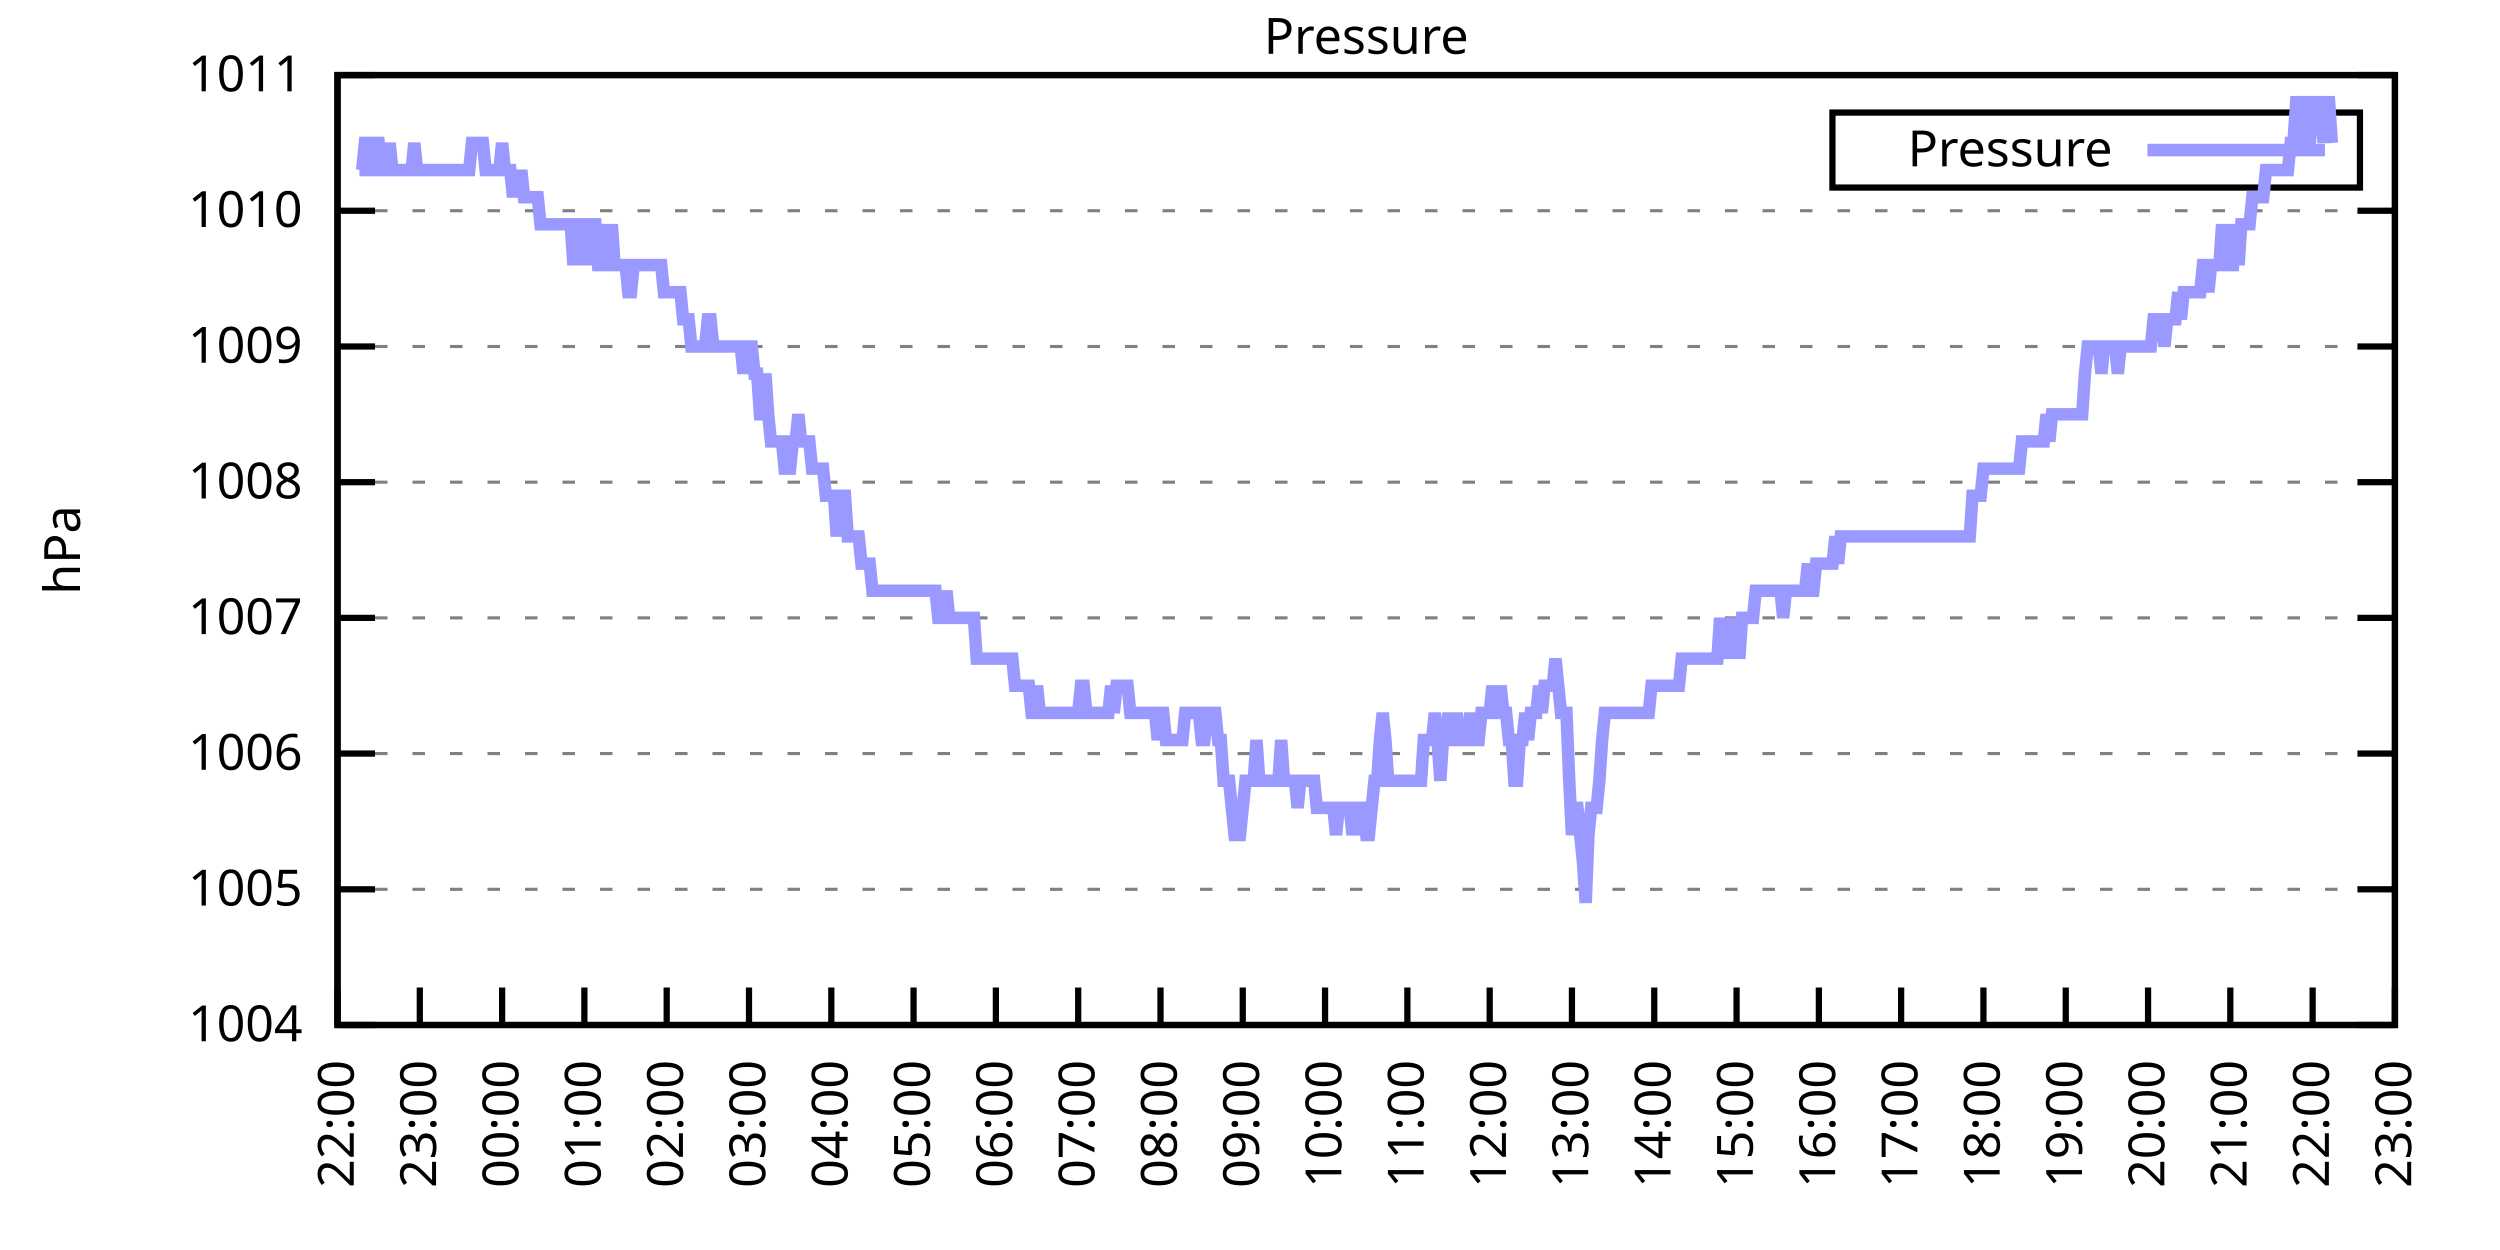
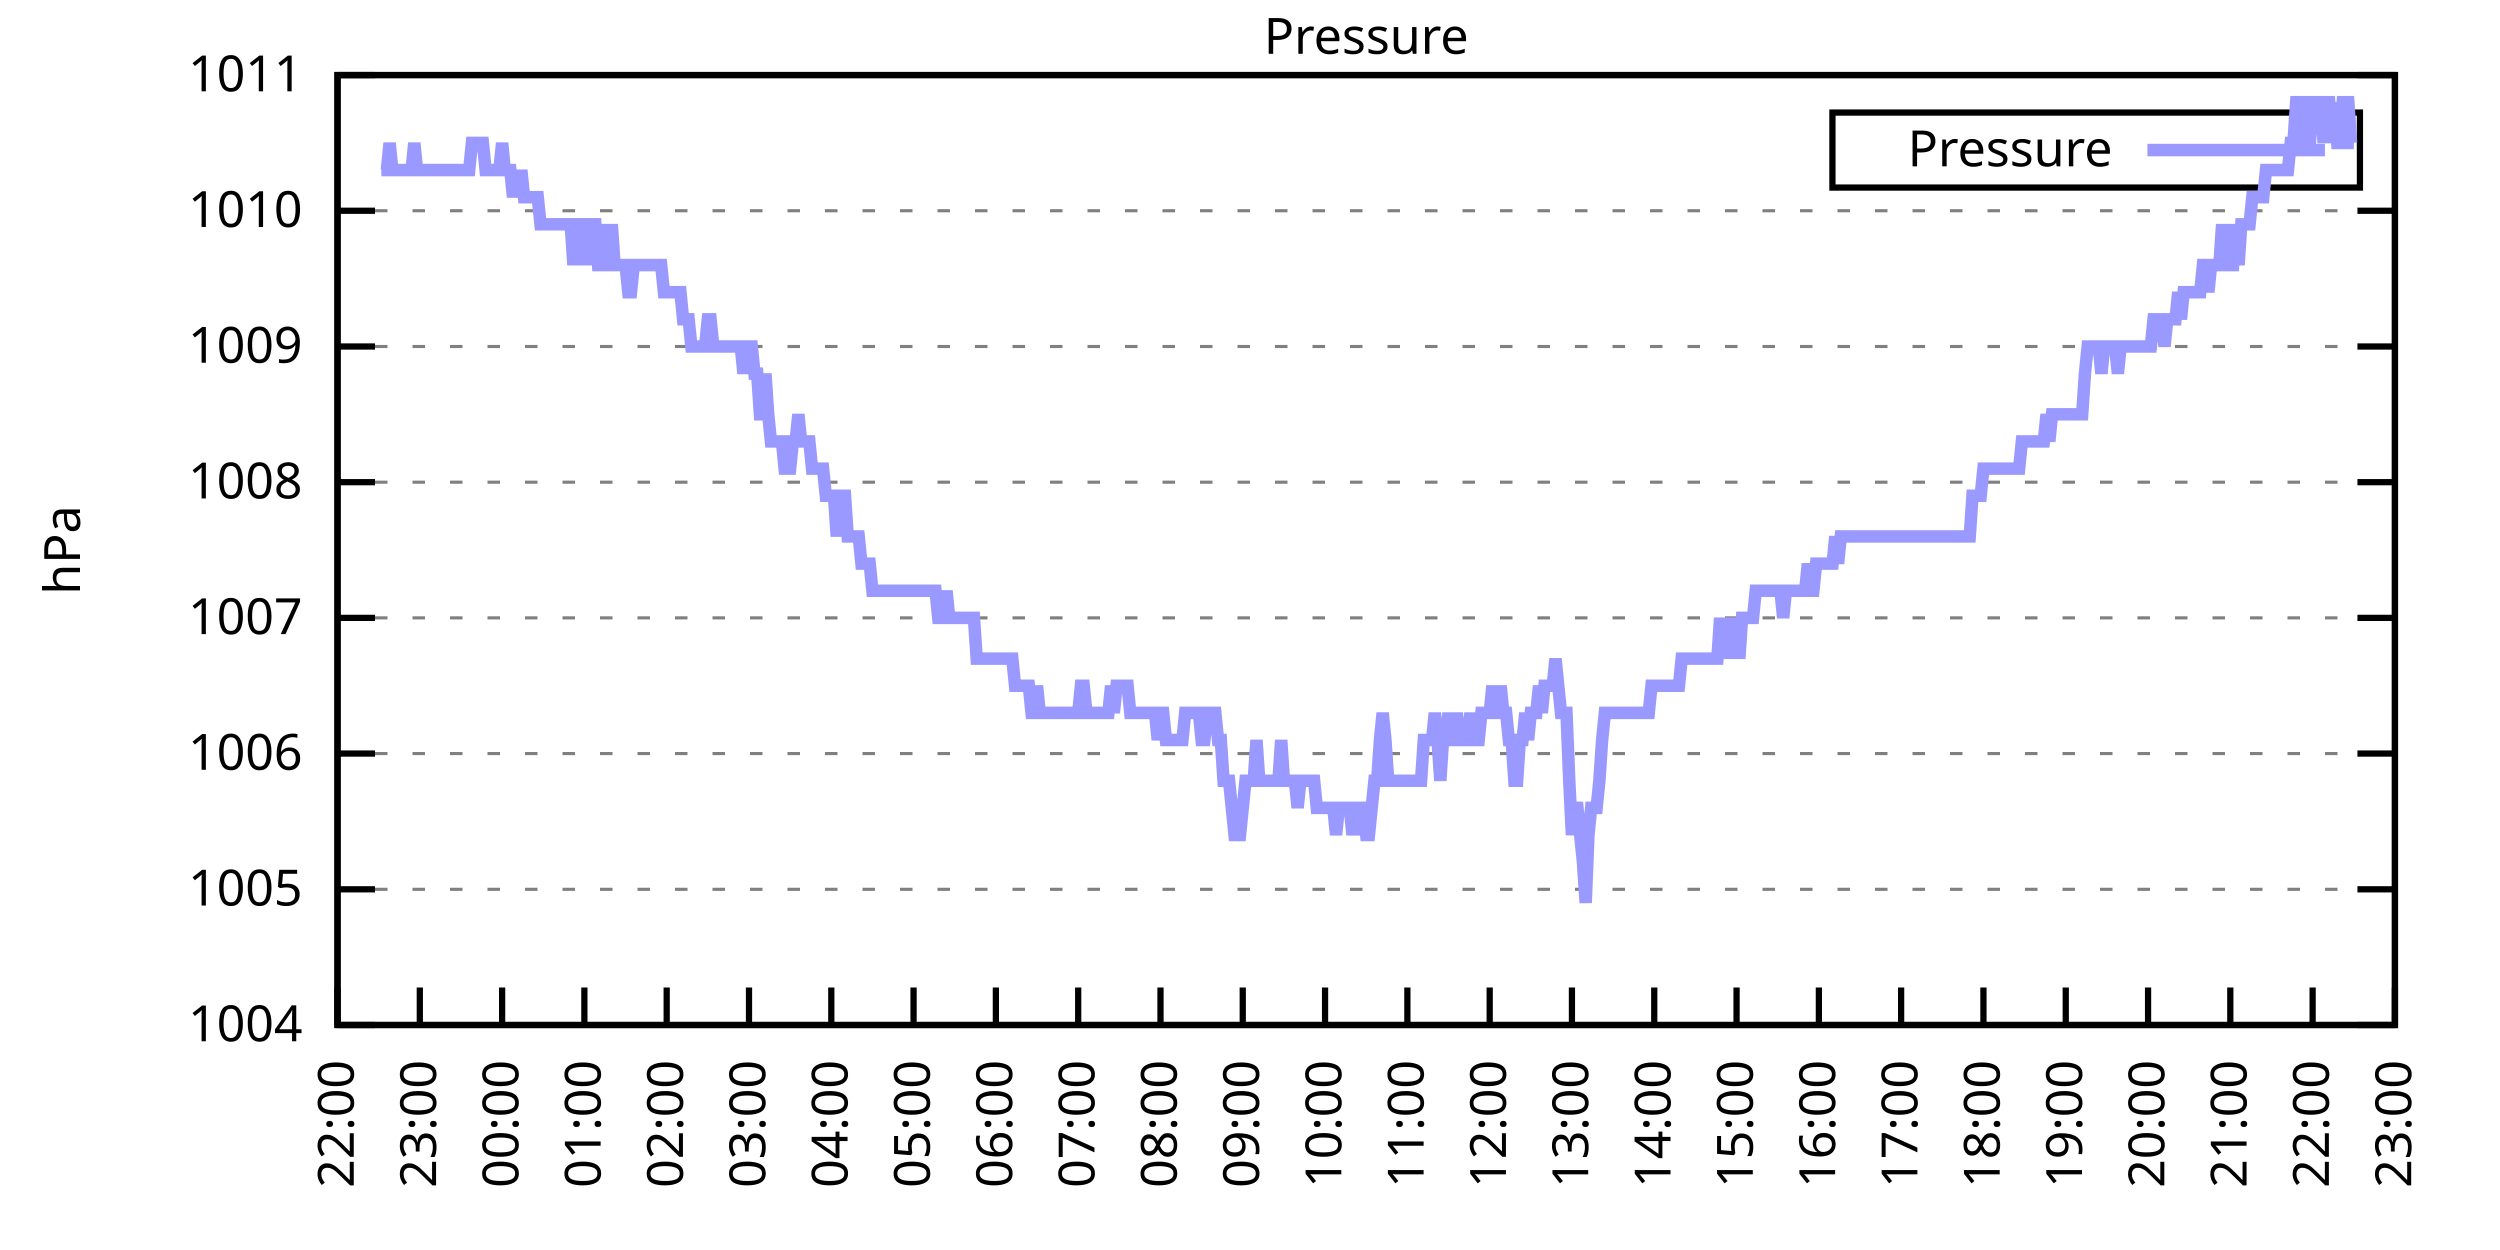
<svg xmlns="http://www.w3.org/2000/svg" xmlns:xlink="http://www.w3.org/1999/xlink" width="400" height="200" viewBox="0 0 400 200">
  <g id="gnuplot_canvas">
    <rect x="0" y="0" width="400" height="200" fill="none" />
    <defs>
      <circle id="gpDot" r="0.5" stroke-width="0.5" stroke="currentColor" />
      <path id="gpPt0" stroke-width="0.333" stroke="currentColor" d="M-1,0 h2 M0,-1 v2" />
      <path id="gpPt1" stroke-width="0.333" stroke="currentColor" d="M-1,-1 L1,1 M1,-1 L-1,1" />
      <path id="gpPt2" stroke-width="0.333" stroke="currentColor" d="M-1,0 L1,0 M0,-1 L0,1 M-1,-1 L1,1 M-1,1 L1,-1" />
      <rect id="gpPt3" stroke-width="0.333" stroke="currentColor" x="-1" y="-1" width="2" height="2" />
      <rect id="gpPt4" stroke-width="0.333" stroke="currentColor" fill="currentColor" x="-1" y="-1" width="2" height="2" />
      <circle id="gpPt5" stroke-width="0.333" stroke="currentColor" cx="0" cy="0" r="1" />
      <use xlink:href="#gpPt5" id="gpPt6" fill="currentColor" stroke="none" />
      <path id="gpPt7" stroke-width="0.333" stroke="currentColor" d="M0,-1.33 L-1.33,0.67 L1.33,0.67 z" />
      <use xlink:href="#gpPt7" id="gpPt8" fill="currentColor" stroke="none" />
      <use xlink:href="#gpPt7" id="gpPt9" stroke="currentColor" transform="rotate(180)" />
      <use xlink:href="#gpPt9" id="gpPt10" fill="currentColor" stroke="none" />
      <use xlink:href="#gpPt3" id="gpPt11" stroke="currentColor" transform="rotate(45)" />
      <use xlink:href="#gpPt11" id="gpPt12" fill="currentColor" stroke="none" />
      <path id="gpPt13" stroke-width="0.333" stroke="currentColor" d="M0,1.330 L1.265,0.411 L0.782,-1.067 L-0.782,-1.076 L-1.265,0.411 z" />
      <use xlink:href="#gpPt13" id="gpPt14" fill="currentColor" stroke="none" />
      <filter id="textbox" filterUnits="objectBoundingBox" x="0" y="0" height="1" width="1">
        <feFlood flood-color="white" flood-opacity="1" result="bgnd" />
        <feComposite in="SourceGraphic" in2="bgnd" operator="atop" />
      </filter>
      <filter id="greybox" filterUnits="objectBoundingBox" x="0" y="0" height="1" width="1">
        <feFlood flood-color="lightgrey" flood-opacity="1" result="grey" />
        <feComposite in="SourceGraphic" in2="grey" operator="atop" />
      </filter>
    </defs>
    <g fill="none" color="white" stroke="currentColor" stroke-width="1.00" stroke-linecap="butt" stroke-linejoin="miter">
</g>
    <g fill="none" color="black" stroke="currentColor" stroke-width="1.00" stroke-linecap="butt" stroke-linejoin="miter">
      <g stroke="none" shape-rendering="crispEdges">
        <polygon fill="rgb(255, 255, 255)" points="54.00,164.00 383.18,164.00 383.18,12.02 54.00,12.02 " />
      </g>
    </g>
    <g fill="none" color="black" stroke="currentColor" stroke-width="1.00" stroke-linecap="butt" stroke-linejoin="miter">
</g>
    <g fill="none" color="black" stroke="black" stroke-width="0.50" stroke-linecap="butt" stroke-linejoin="miter">
</g>
    <g fill="none" color="gray" stroke="currentColor" stroke-width="0.50" stroke-linecap="butt" stroke-linejoin="miter">
      <path stroke="gray" stroke-dasharray="2,4" class="gridline" d="M54.00,164.00 L383.19,164.00  " />
    </g>
    <g fill="none" color="gray" stroke="gray" stroke-width="1.00" stroke-linecap="butt" stroke-linejoin="miter">
</g>
    <g fill="none" color="black" stroke="currentColor" stroke-width="1.00" stroke-linecap="butt" stroke-linejoin="miter">
      <path stroke="black" d="M54.00,164.00 L60.00,164.00 M383.19,164.00 L377.19,164.00  " />
      <g transform="translate(48.40,166.60)" stroke="none" fill="black" font-family="Sans" font-size="8.00" text-anchor="end">
        <text>
          <tspan font-family="Sans"> 1004</tspan>
        </text>
      </g>
    </g>
    <g fill="none" color="black" stroke="currentColor" stroke-width="1.00" stroke-linecap="butt" stroke-linejoin="miter">
</g>
    <g fill="none" color="black" stroke="black" stroke-width="0.50" stroke-linecap="butt" stroke-linejoin="miter">
</g>
    <g fill="none" color="gray" stroke="currentColor" stroke-width="0.50" stroke-linecap="butt" stroke-linejoin="miter">
      <path stroke="gray" stroke-dasharray="2,4" class="gridline" d="M54.00,142.29 L383.19,142.29  " />
    </g>
    <g fill="none" color="gray" stroke="gray" stroke-width="1.00" stroke-linecap="butt" stroke-linejoin="miter">
</g>
    <g fill="none" color="black" stroke="currentColor" stroke-width="1.00" stroke-linecap="butt" stroke-linejoin="miter">
      <path stroke="black" d="M54.00,142.29 L60.00,142.29 M383.19,142.29 L377.19,142.29  " />
      <g transform="translate(48.40,144.89)" stroke="none" fill="black" font-family="Sans" font-size="8.00" text-anchor="end">
        <text>
          <tspan font-family="Sans"> 1005</tspan>
        </text>
      </g>
    </g>
    <g fill="none" color="black" stroke="currentColor" stroke-width="1.00" stroke-linecap="butt" stroke-linejoin="miter">
</g>
    <g fill="none" color="black" stroke="black" stroke-width="0.50" stroke-linecap="butt" stroke-linejoin="miter">
</g>
    <g fill="none" color="gray" stroke="currentColor" stroke-width="0.50" stroke-linecap="butt" stroke-linejoin="miter">
      <path stroke="gray" stroke-dasharray="2,4" class="gridline" d="M54.00,120.57 L383.19,120.57  " />
    </g>
    <g fill="none" color="gray" stroke="gray" stroke-width="1.00" stroke-linecap="butt" stroke-linejoin="miter">
</g>
    <g fill="none" color="black" stroke="currentColor" stroke-width="1.00" stroke-linecap="butt" stroke-linejoin="miter">
      <path stroke="black" d="M54.00,120.57 L60.00,120.57 M383.19,120.57 L377.19,120.57  " />
      <g transform="translate(48.40,123.17)" stroke="none" fill="black" font-family="Sans" font-size="8.00" text-anchor="end">
        <text>
          <tspan font-family="Sans"> 1006</tspan>
        </text>
      </g>
    </g>
    <g fill="none" color="black" stroke="currentColor" stroke-width="1.00" stroke-linecap="butt" stroke-linejoin="miter">
</g>
    <g fill="none" color="black" stroke="black" stroke-width="0.50" stroke-linecap="butt" stroke-linejoin="miter">
</g>
    <g fill="none" color="gray" stroke="currentColor" stroke-width="0.50" stroke-linecap="butt" stroke-linejoin="miter">
      <path stroke="gray" stroke-dasharray="2,4" class="gridline" d="M54.00,98.86 L383.19,98.86  " />
    </g>
    <g fill="none" color="gray" stroke="gray" stroke-width="1.00" stroke-linecap="butt" stroke-linejoin="miter">
</g>
    <g fill="none" color="black" stroke="currentColor" stroke-width="1.00" stroke-linecap="butt" stroke-linejoin="miter">
      <path stroke="black" d="M54.00,98.86 L60.00,98.86 M383.19,98.86 L377.19,98.86  " />
      <g transform="translate(48.40,101.46)" stroke="none" fill="black" font-family="Sans" font-size="8.00" text-anchor="end">
        <text>
          <tspan font-family="Sans"> 1007</tspan>
        </text>
      </g>
    </g>
    <g fill="none" color="black" stroke="currentColor" stroke-width="1.00" stroke-linecap="butt" stroke-linejoin="miter">
</g>
    <g fill="none" color="black" stroke="black" stroke-width="0.50" stroke-linecap="butt" stroke-linejoin="miter">
</g>
    <g fill="none" color="gray" stroke="currentColor" stroke-width="0.50" stroke-linecap="butt" stroke-linejoin="miter">
      <path stroke="gray" stroke-dasharray="2,4" class="gridline" d="M54.00,77.15 L383.19,77.15  " />
    </g>
    <g fill="none" color="gray" stroke="gray" stroke-width="1.00" stroke-linecap="butt" stroke-linejoin="miter">
</g>
    <g fill="none" color="black" stroke="currentColor" stroke-width="1.00" stroke-linecap="butt" stroke-linejoin="miter">
      <path stroke="black" d="M54.00,77.15 L60.00,77.15 M383.19,77.15 L377.19,77.15  " />
      <g transform="translate(48.40,79.75)" stroke="none" fill="black" font-family="Sans" font-size="8.00" text-anchor="end">
        <text>
          <tspan font-family="Sans"> 1008</tspan>
        </text>
      </g>
    </g>
    <g fill="none" color="black" stroke="currentColor" stroke-width="1.00" stroke-linecap="butt" stroke-linejoin="miter">
</g>
    <g fill="none" color="black" stroke="black" stroke-width="0.50" stroke-linecap="butt" stroke-linejoin="miter">
</g>
    <g fill="none" color="gray" stroke="currentColor" stroke-width="0.50" stroke-linecap="butt" stroke-linejoin="miter">
      <path stroke="gray" stroke-dasharray="2,4" class="gridline" d="M54.00,55.44 L383.19,55.44  " />
    </g>
    <g fill="none" color="gray" stroke="gray" stroke-width="1.00" stroke-linecap="butt" stroke-linejoin="miter">
</g>
    <g fill="none" color="black" stroke="currentColor" stroke-width="1.00" stroke-linecap="butt" stroke-linejoin="miter">
      <path stroke="black" d="M54.00,55.44 L60.00,55.44 M383.19,55.44 L377.19,55.44  " />
      <g transform="translate(48.40,58.04)" stroke="none" fill="black" font-family="Sans" font-size="8.00" text-anchor="end">
        <text>
          <tspan font-family="Sans"> 1009</tspan>
        </text>
      </g>
    </g>
    <g fill="none" color="black" stroke="currentColor" stroke-width="1.00" stroke-linecap="butt" stroke-linejoin="miter">
</g>
    <g fill="none" color="black" stroke="black" stroke-width="0.50" stroke-linecap="butt" stroke-linejoin="miter">
</g>
    <g fill="none" color="gray" stroke="currentColor" stroke-width="0.50" stroke-linecap="butt" stroke-linejoin="miter">
      <path stroke="gray" stroke-dasharray="2,4" class="gridline" d="M54.00,33.72 L383.19,33.72  " />
    </g>
    <g fill="none" color="gray" stroke="gray" stroke-width="1.00" stroke-linecap="butt" stroke-linejoin="miter">
</g>
    <g fill="none" color="black" stroke="currentColor" stroke-width="1.00" stroke-linecap="butt" stroke-linejoin="miter">
      <path stroke="black" d="M54.00,33.72 L60.00,33.72 M383.19,33.72 L377.19,33.72  " />
      <g transform="translate(48.40,36.32)" stroke="none" fill="black" font-family="Sans" font-size="8.00" text-anchor="end">
        <text>
          <tspan font-family="Sans"> 1010</tspan>
        </text>
      </g>
    </g>
    <g fill="none" color="black" stroke="currentColor" stroke-width="1.00" stroke-linecap="butt" stroke-linejoin="miter">
</g>
    <g fill="none" color="black" stroke="black" stroke-width="0.50" stroke-linecap="butt" stroke-linejoin="miter">
</g>
    <g fill="none" color="gray" stroke="currentColor" stroke-width="0.50" stroke-linecap="butt" stroke-linejoin="miter">
      <path stroke="gray" stroke-dasharray="2,4" class="gridline" d="M54.00,12.01 L383.19,12.01  " />
    </g>
    <g fill="none" color="gray" stroke="gray" stroke-width="1.00" stroke-linecap="butt" stroke-linejoin="miter">
</g>
    <g fill="none" color="black" stroke="currentColor" stroke-width="1.00" stroke-linecap="butt" stroke-linejoin="miter">
      <path stroke="black" d="M54.00,12.01 L60.00,12.01 M383.19,12.01 L377.19,12.01  " />
      <g transform="translate(48.40,14.61)" stroke="none" fill="black" font-family="Sans" font-size="8.00" text-anchor="end">
        <text>
          <tspan font-family="Sans"> 1011</tspan>
        </text>
      </g>
    </g>
    <g fill="none" color="black" stroke="currentColor" stroke-width="1.00" stroke-linecap="butt" stroke-linejoin="miter">
      <path stroke="black" d="M54.00,164.00 L54.00,158.00  " />
      <g transform="translate(56.60,169.60) rotate(270.00)" stroke="none" fill="black" font-family="Sans" font-size="8.00" text-anchor="end">
        <text>
          <tspan font-family="Sans">22:00</tspan>
        </text>
      </g>
    </g>
    <g fill="none" color="black" stroke="currentColor" stroke-width="1.00" stroke-linecap="butt" stroke-linejoin="miter">
      <path stroke="black" d="M67.17,164.00 L67.17,158.00  " />
      <g transform="translate(69.77,169.60) rotate(270.00)" stroke="none" fill="black" font-family="Sans" font-size="8.00" text-anchor="end">
        <text>
          <tspan font-family="Sans">23:00</tspan>
        </text>
      </g>
    </g>
    <g fill="none" color="black" stroke="currentColor" stroke-width="1.00" stroke-linecap="butt" stroke-linejoin="miter">
      <path stroke="black" d="M80.34,164.00 L80.34,158.00  " />
      <g transform="translate(82.94,169.60) rotate(270.00)" stroke="none" fill="black" font-family="Sans" font-size="8.00" text-anchor="end">
        <text>
          <tspan font-family="Sans">00:00</tspan>
        </text>
      </g>
    </g>
    <g fill="none" color="black" stroke="currentColor" stroke-width="1.00" stroke-linecap="butt" stroke-linejoin="miter">
      <path stroke="black" d="M93.50,164.00 L93.50,158.00  " />
      <g transform="translate(96.10,169.60) rotate(270.00)" stroke="none" fill="black" font-family="Sans" font-size="8.00" text-anchor="end">
        <text>
          <tspan font-family="Sans">01:00</tspan>
        </text>
      </g>
    </g>
    <g fill="none" color="black" stroke="currentColor" stroke-width="1.00" stroke-linecap="butt" stroke-linejoin="miter">
      <path stroke="black" d="M106.67,164.00 L106.67,158.00  " />
      <g transform="translate(109.27,169.60) rotate(270.00)" stroke="none" fill="black" font-family="Sans" font-size="8.00" text-anchor="end">
        <text>
          <tspan font-family="Sans">02:00</tspan>
        </text>
      </g>
    </g>
    <g fill="none" color="black" stroke="currentColor" stroke-width="1.00" stroke-linecap="butt" stroke-linejoin="miter">
      <path stroke="black" d="M119.84,164.00 L119.84,158.00  " />
      <g transform="translate(122.44,169.60) rotate(270.00)" stroke="none" fill="black" font-family="Sans" font-size="8.00" text-anchor="end">
        <text>
          <tspan font-family="Sans">03:00</tspan>
        </text>
      </g>
    </g>
    <g fill="none" color="black" stroke="currentColor" stroke-width="1.00" stroke-linecap="butt" stroke-linejoin="miter">
      <path stroke="black" d="M133.01,164.00 L133.01,158.00  " />
      <g transform="translate(135.61,169.60) rotate(270.00)" stroke="none" fill="black" font-family="Sans" font-size="8.00" text-anchor="end">
        <text>
          <tspan font-family="Sans">04:00</tspan>
        </text>
      </g>
    </g>
    <g fill="none" color="black" stroke="currentColor" stroke-width="1.00" stroke-linecap="butt" stroke-linejoin="miter">
      <path stroke="black" d="M146.17,164.00 L146.17,158.00  " />
      <g transform="translate(148.77,169.60) rotate(270.00)" stroke="none" fill="black" font-family="Sans" font-size="8.00" text-anchor="end">
        <text>
          <tspan font-family="Sans">05:00</tspan>
        </text>
      </g>
    </g>
    <g fill="none" color="black" stroke="currentColor" stroke-width="1.00" stroke-linecap="butt" stroke-linejoin="miter">
      <path stroke="black" d="M159.34,164.00 L159.34,158.00  " />
      <g transform="translate(161.94,169.60) rotate(270.00)" stroke="none" fill="black" font-family="Sans" font-size="8.00" text-anchor="end">
        <text>
          <tspan font-family="Sans">06:00</tspan>
        </text>
      </g>
    </g>
    <g fill="none" color="black" stroke="currentColor" stroke-width="1.00" stroke-linecap="butt" stroke-linejoin="miter">
      <path stroke="black" d="M172.51,164.00 L172.51,158.00  " />
      <g transform="translate(175.11,169.60) rotate(270.00)" stroke="none" fill="black" font-family="Sans" font-size="8.00" text-anchor="end">
        <text>
          <tspan font-family="Sans">07:00</tspan>
        </text>
      </g>
    </g>
    <g fill="none" color="black" stroke="currentColor" stroke-width="1.00" stroke-linecap="butt" stroke-linejoin="miter">
      <path stroke="black" d="M185.68,164.00 L185.68,158.00  " />
      <g transform="translate(188.28,169.60) rotate(270.00)" stroke="none" fill="black" font-family="Sans" font-size="8.00" text-anchor="end">
        <text>
          <tspan font-family="Sans">08:00</tspan>
        </text>
      </g>
    </g>
    <g fill="none" color="black" stroke="currentColor" stroke-width="1.00" stroke-linecap="butt" stroke-linejoin="miter">
      <path stroke="black" d="M198.84,164.00 L198.84,158.00  " />
      <g transform="translate(201.44,169.60) rotate(270.00)" stroke="none" fill="black" font-family="Sans" font-size="8.00" text-anchor="end">
        <text>
          <tspan font-family="Sans">09:00</tspan>
        </text>
      </g>
    </g>
    <g fill="none" color="black" stroke="currentColor" stroke-width="1.00" stroke-linecap="butt" stroke-linejoin="miter">
      <path stroke="black" d="M212.01,164.00 L212.01,158.00  " />
      <g transform="translate(214.61,169.60) rotate(270.00)" stroke="none" fill="black" font-family="Sans" font-size="8.00" text-anchor="end">
        <text>
          <tspan font-family="Sans">10:00</tspan>
        </text>
      </g>
    </g>
    <g fill="none" color="black" stroke="currentColor" stroke-width="1.00" stroke-linecap="butt" stroke-linejoin="miter">
      <path stroke="black" d="M225.18,164.00 L225.18,158.00  " />
      <g transform="translate(227.78,169.60) rotate(270.00)" stroke="none" fill="black" font-family="Sans" font-size="8.00" text-anchor="end">
        <text>
          <tspan font-family="Sans">11:00</tspan>
        </text>
      </g>
    </g>
    <g fill="none" color="black" stroke="currentColor" stroke-width="1.00" stroke-linecap="butt" stroke-linejoin="miter">
      <path stroke="black" d="M238.35,164.00 L238.35,158.00  " />
      <g transform="translate(240.95,169.60) rotate(270.00)" stroke="none" fill="black" font-family="Sans" font-size="8.00" text-anchor="end">
        <text>
          <tspan font-family="Sans">12:00</tspan>
        </text>
      </g>
    </g>
    <g fill="none" color="black" stroke="currentColor" stroke-width="1.00" stroke-linecap="butt" stroke-linejoin="miter">
      <path stroke="black" d="M251.51,164.00 L251.51,158.00  " />
      <g transform="translate(254.11,169.60) rotate(270.00)" stroke="none" fill="black" font-family="Sans" font-size="8.00" text-anchor="end">
        <text>
          <tspan font-family="Sans">13:00</tspan>
        </text>
      </g>
    </g>
    <g fill="none" color="black" stroke="currentColor" stroke-width="1.00" stroke-linecap="butt" stroke-linejoin="miter">
      <path stroke="black" d="M264.68,164.00 L264.68,158.00  " />
      <g transform="translate(267.28,169.60) rotate(270.00)" stroke="none" fill="black" font-family="Sans" font-size="8.00" text-anchor="end">
        <text>
          <tspan font-family="Sans">14:00</tspan>
        </text>
      </g>
    </g>
    <g fill="none" color="black" stroke="currentColor" stroke-width="1.00" stroke-linecap="butt" stroke-linejoin="miter">
      <path stroke="black" d="M277.85,164.00 L277.85,158.00  " />
      <g transform="translate(280.45,169.60) rotate(270.00)" stroke="none" fill="black" font-family="Sans" font-size="8.00" text-anchor="end">
        <text>
          <tspan font-family="Sans">15:00</tspan>
        </text>
      </g>
    </g>
    <g fill="none" color="black" stroke="currentColor" stroke-width="1.00" stroke-linecap="butt" stroke-linejoin="miter">
      <path stroke="black" d="M291.02,164.00 L291.02,158.00  " />
      <g transform="translate(293.62,169.60) rotate(270.00)" stroke="none" fill="black" font-family="Sans" font-size="8.00" text-anchor="end">
        <text>
          <tspan font-family="Sans">16:00</tspan>
        </text>
      </g>
    </g>
    <g fill="none" color="black" stroke="currentColor" stroke-width="1.00" stroke-linecap="butt" stroke-linejoin="miter">
      <path stroke="black" d="M304.18,164.00 L304.18,158.00  " />
      <g transform="translate(306.78,169.60) rotate(270.00)" stroke="none" fill="black" font-family="Sans" font-size="8.00" text-anchor="end">
        <text>
          <tspan font-family="Sans">17:00</tspan>
        </text>
      </g>
    </g>
    <g fill="none" color="black" stroke="currentColor" stroke-width="1.00" stroke-linecap="butt" stroke-linejoin="miter">
      <path stroke="black" d="M317.35,164.00 L317.35,158.00  " />
      <g transform="translate(319.95,169.60) rotate(270.00)" stroke="none" fill="black" font-family="Sans" font-size="8.00" text-anchor="end">
        <text>
          <tspan font-family="Sans">18:00</tspan>
        </text>
      </g>
    </g>
    <g fill="none" color="black" stroke="currentColor" stroke-width="1.00" stroke-linecap="butt" stroke-linejoin="miter">
      <path stroke="black" d="M330.52,164.00 L330.52,158.00  " />
      <g transform="translate(333.12,169.60) rotate(270.00)" stroke="none" fill="black" font-family="Sans" font-size="8.00" text-anchor="end">
        <text>
          <tspan font-family="Sans">19:00</tspan>
        </text>
      </g>
    </g>
    <g fill="none" color="black" stroke="currentColor" stroke-width="1.00" stroke-linecap="butt" stroke-linejoin="miter">
      <path stroke="black" d="M343.69,164.00 L343.69,158.00  " />
      <g transform="translate(346.29,169.60) rotate(270.00)" stroke="none" fill="black" font-family="Sans" font-size="8.00" text-anchor="end">
        <text>
          <tspan font-family="Sans">20:00</tspan>
        </text>
      </g>
    </g>
    <g fill="none" color="black" stroke="currentColor" stroke-width="1.00" stroke-linecap="butt" stroke-linejoin="miter">
      <path stroke="black" d="M356.85,164.00 L356.85,158.00  " />
      <g transform="translate(359.45,169.60) rotate(270.00)" stroke="none" fill="black" font-family="Sans" font-size="8.00" text-anchor="end">
        <text>
          <tspan font-family="Sans">21:00</tspan>
        </text>
      </g>
    </g>
    <g fill="none" color="black" stroke="currentColor" stroke-width="1.00" stroke-linecap="butt" stroke-linejoin="miter">
      <path stroke="black" d="M370.02,164.00 L370.02,158.00  " />
      <g transform="translate(372.62,169.60) rotate(270.00)" stroke="none" fill="black" font-family="Sans" font-size="8.00" text-anchor="end">
        <text>
          <tspan font-family="Sans">22:00</tspan>
        </text>
      </g>
    </g>
    <g fill="none" color="black" stroke="currentColor" stroke-width="1.00" stroke-linecap="butt" stroke-linejoin="miter">
      <path stroke="black" d="M383.19,164.00 L383.19,158.00  " />
      <g transform="translate(385.79,169.60) rotate(270.00)" stroke="none" fill="black" font-family="Sans" font-size="8.00" text-anchor="end">
        <text>
          <tspan font-family="Sans">23:00</tspan>
        </text>
      </g>
    </g>
    <g fill="none" color="black" stroke="currentColor" stroke-width="1.00" stroke-linecap="butt" stroke-linejoin="miter">
</g>
    <g fill="none" color="black" stroke="currentColor" stroke-width="1.00" stroke-linecap="butt" stroke-linejoin="miter">
      <path stroke="black" d="M54.00,12.01 L54.00,164.00 L383.19,164.00 L383.19,12.01 L54.00,12.01 Z  " />
    </g>
    <g fill="none" color="black" stroke="currentColor" stroke-width="1.00" stroke-linecap="butt" stroke-linejoin="miter">
</g>
    <g fill="none" color="black" stroke="currentColor" stroke-width="1.00" stroke-linecap="butt" stroke-linejoin="miter">
      <path stroke="black" d="M293.19,30.01 L293.19,18.01 L377.59,18.01 L377.59,30.01 L293.19,30.01 Z  " />
    </g>
    <g id="Pressure_plot_1">
      <g fill="none" color="white" stroke="black" stroke-width="2.00" stroke-linecap="butt" stroke-linejoin="miter">
</g>
      <g fill="none" color="black" stroke="currentColor" stroke-width="2.00" stroke-linecap="butt" stroke-linejoin="miter">
        <g transform="translate(337.99,26.61)" stroke="none" fill="black" font-family="Sans" font-size="8.00" text-anchor="end">
          <text>
            <tspan font-family="Sans">Pressure</tspan>
          </text>
        </g>
      </g>
      <g fill="none" color="black" stroke="currentColor" stroke-width="2.00" stroke-linecap="butt" stroke-linejoin="miter">
-         <path stroke="rgb(153, 153, 255)" d="M343.59,24.01 L371.99,24.01 M57.51,27.21 L57.95,27.21 L58.39,22.87 L58.83,22.87 L59.27,27.21 L59.71,27.21   L60.14,22.87 L60.58,22.87 L61.02,27.21 L61.46,27.21 L61.90,27.21 L62.34,22.87 L62.78,27.21 L63.22,27.21   L63.66,27.21 L64.10,27.21 L64.53,27.21 L64.97,27.21 L65.41,27.21 L65.85,27.21 L66.29,22.87 L66.73,27.21   L67.17,27.21 L67.61,27.21 L68.05,27.21 L68.48,27.21 L68.92,27.21 L69.36,27.21 L69.80,27.21 L70.24,27.21   L70.68,27.21 L71.12,27.21 L71.56,27.21 L72.00,27.21 L72.43,27.21 L72.87,27.21 L73.31,27.21 L73.75,27.21   L74.19,27.21 L74.63,27.21 L75.07,27.21 L75.51,22.87 L75.95,22.87 L76.38,22.87 L76.82,22.87 L77.26,22.87   L77.70,27.21 L78.14,27.21 L78.58,27.21 L79.02,27.21 L79.46,27.21 L79.90,27.21 L80.34,22.87 L80.77,27.21   L81.21,27.21 L81.65,27.21 L82.09,31.55 L82.53,27.21 L82.97,31.55 L83.41,27.21 L83.85,31.55 L84.29,31.55   L84.72,31.55 L85.16,31.55 L85.60,31.55 L86.04,31.55 L86.48,35.89 L86.92,35.89 L87.36,35.89 L87.80,35.89   L88.24,35.89 L88.67,35.89 L89.11,35.89 L89.55,35.89 L89.99,35.89 L90.43,35.89 L90.87,35.89 L91.31,35.89   L91.75,42.41 L92.19,35.89 L92.62,42.41 L93.06,35.89 L93.50,35.89 L93.94,35.89 L94.38,42.41 L94.82,35.89   L95.26,35.89 L95.70,42.41 L96.14,42.41 L96.58,35.89 L97.01,42.41 L97.45,42.41 L97.89,35.89 L98.33,42.41   L98.77,42.41 L99.21,42.41 L99.65,42.41 L100.09,42.41 L100.53,46.75 L100.96,46.75 L101.40,42.41 L101.84,42.41   L102.28,42.41 L102.72,42.41 L103.16,42.41 L103.60,42.41 L104.04,42.41 L104.48,42.41 L104.91,42.41 L105.35,42.41   L105.79,42.41 L106.23,46.75 L106.67,46.75 L107.11,46.75 L107.55,46.75 L107.99,46.75 L108.43,46.75 L108.87,46.75   L109.30,51.09 L109.74,51.09 L110.18,51.09 L110.62,55.44 L111.06,55.44 L111.50,55.44 L111.94,55.44 L112.38,55.44   L112.82,55.44 L113.25,51.09 L113.69,51.09 L114.13,55.44 L114.57,55.44 L115.01,55.44 L115.45,55.44 L115.89,55.44   L116.33,55.44 L116.77,55.44 L117.20,55.44 L117.64,55.44 L118.08,55.44 L118.52,55.44 L118.96,59.78 L119.40,55.44   L119.84,55.44 L120.28,55.44 L120.72,59.78 L121.15,59.78 L121.59,66.29 L122.03,66.29 L122.47,59.78 L122.91,66.29   L123.35,70.63 L123.79,70.63 L124.23,70.63 L124.67,70.63 L125.11,70.63 L125.54,74.98 L125.98,74.98 L126.42,74.98   L126.86,70.63 L127.30,70.63 L127.74,66.29 L128.18,70.63 L128.62,70.63 L129.06,70.63 L129.49,70.63 L129.93,74.98   L130.37,74.98 L130.81,74.98 L131.25,74.98 L131.69,74.98 L132.13,79.32 L132.57,79.32 L133.01,79.32 L133.44,79.32   L133.88,85.83 L134.32,79.32 L134.76,79.32 L135.20,79.32 L135.64,85.83 L136.08,85.83 L136.52,85.83 L136.96,85.83   L137.39,85.83 L137.83,90.18 L138.27,90.18 L138.71,90.18 L139.15,90.18 L139.59,94.52 L140.03,94.52 L140.47,94.52   L140.91,94.52 L141.35,94.52 L141.78,94.52 L142.22,94.52 L142.66,94.52 L143.10,94.52 L143.54,94.52 L143.98,94.52   L144.42,94.52 L144.86,94.52 L145.30,94.52 L145.73,94.52 L146.17,94.52 L146.61,94.52 L147.05,94.52 L147.49,94.52   L147.93,94.52 L148.37,94.52 L148.81,94.52 L149.25,94.52 L149.68,94.52 L150.12,98.86 L150.56,98.86 L151.00,98.86   L151.44,94.52 L151.88,98.86 L152.32,98.86 L152.76,98.86 L153.20,98.86 L153.63,98.86 L154.07,98.86 L154.51,98.86   L154.95,98.86 L155.39,98.86 L155.83,98.86 L156.27,105.38 L156.71,105.38 L157.15,105.38 L157.59,105.38 L158.02,105.38   L158.46,105.38 L158.90,105.38 L159.34,105.38 L159.78,105.38 L160.22,105.38 L160.66,105.38 L161.10,105.38 L161.54,105.38   L161.97,105.38 L162.41,109.72 L162.85,109.72 L163.29,109.72 L163.73,109.72 L164.17,109.72 L164.61,109.72 L165.05,114.06   L165.49,114.06 L165.92,109.72 L166.36,114.06 L166.80,114.06 L167.24,114.06 L167.68,114.06 L168.12,114.06 L168.56,114.06   L169.00,114.06 L169.44,114.06 L169.87,114.06 L170.31,114.06 L170.75,114.06 L171.19,114.06 L171.63,114.06 L172.07,114.06   L172.51,114.06 L172.95,109.72 L173.39,109.72 L173.83,114.06 L174.26,114.06 L174.70,114.06 L175.14,114.06 L175.58,114.06   L176.02,114.06 L176.46,114.06 L176.90,114.06 L177.34,114.06 L177.78,109.72 L178.21,114.06 L178.65,109.72 L179.09,109.72   L179.53,109.72 L179.97,109.72 L180.41,109.72 L180.85,114.06 L181.29,114.06 L181.73,114.06 L182.16,114.06 L182.60,114.06   L183.04,114.06 L183.48,114.06 L183.92,114.06 L184.36,114.06 L184.80,114.06 L185.24,118.40 L185.68,114.06 L186.11,114.06   L186.55,118.40 L186.99,118.40 L187.43,118.40 L187.87,118.40 L188.31,118.40 L188.75,118.40 L189.19,118.40 L189.63,114.06   L190.07,114.06 L190.50,114.06 L190.94,114.06 L191.38,114.06 L191.82,114.06 L192.26,118.40 L192.70,118.40 L193.14,114.06   L193.58,114.06 L194.02,114.06 L194.45,114.06 L194.89,118.40 L195.33,118.40 L195.77,124.92 L196.21,124.92 L196.65,124.92   L197.09,129.26 L197.53,133.60 L197.97,133.60 L198.40,133.60 L198.84,129.26 L199.28,124.92 L199.72,124.92 L200.16,124.92   L200.60,124.92 L201.04,118.40 L201.48,124.92 L201.92,124.92 L202.35,124.92 L202.79,124.92 L203.23,124.92 L203.67,124.92   L204.11,124.92 L204.55,124.92 L204.99,118.40 L205.43,124.92 L205.87,124.92 L206.31,124.92 L206.74,124.92 L207.18,124.92   L207.62,129.26 L208.06,124.92 L208.50,124.92 L208.94,124.92 L209.38,124.92 L209.82,124.92 L210.26,124.92 L210.69,129.26   L211.13,129.26 L211.57,129.26 L212.01,129.26 L212.45,129.26 L212.89,129.26 L213.33,129.26 L213.77,133.60 L214.21,129.26   L214.64,129.26 L215.08,129.26 L215.52,129.26 L215.96,129.26 L216.40,133.60 L216.84,129.26 L217.28,133.60 L217.72,129.26   L218.16,129.26 L218.60,133.60 L219.03,133.60 L219.47,129.26 L219.91,124.92 L220.35,124.92 L220.79,118.40 L221.23,114.06   L221.67,118.40 L222.11,124.92 L222.55,124.92 L222.98,124.92 L223.42,124.92 L223.86,124.92 L224.30,124.92 L224.74,124.92   L225.18,124.92 L225.62,124.92 L226.06,124.92 L226.50,124.92 L226.93,124.92 L227.37,124.92 L227.81,118.40 L228.25,118.40   L228.69,118.40 L229.13,118.40 L229.57,114.06 L230.01,118.40 L230.45,124.92 L230.88,118.40 L231.32,118.40 L231.76,114.06   L232.20,118.40 L232.64,118.40 L233.08,114.06 L233.52,118.40 L233.96,118.40 L234.40,118.40 L234.84,118.40 L235.27,114.06   L235.71,118.40 L236.15,118.40 L236.59,118.40 L237.03,114.06 L237.47,114.06 L237.91,114.06 L238.35,114.06 L238.79,109.72   L239.22,114.06 L239.66,114.06 L240.10,109.72 L240.54,114.06 L240.98,114.06 L241.42,118.40 L241.86,118.40 L242.30,124.92   L242.74,124.92 L243.17,118.40 L243.61,118.40 L244.05,114.06 L244.49,118.40 L244.93,114.06 L245.37,114.06 L245.81,114.06   L246.25,109.72 L246.69,114.06 L247.12,109.72 L247.56,109.72 L248.00,109.72 L248.44,109.72 L248.88,105.38 L249.32,109.72   L249.76,114.06 L250.20,114.06 L250.64,114.06 L251.08,124.92 L251.51,133.60 L251.95,129.26 L252.39,129.26 L252.83,133.60   L253.27,137.94 L253.71,144.46 L254.15,133.60 L254.59,129.26 L255.03,129.26 L255.46,129.26 L255.90,124.92 L256.34,118.40   L256.78,114.06 L257.22,114.06 L257.66,114.06 L258.10,114.06 L258.54,114.06 L258.98,114.06 L259.41,114.06 L259.85,114.06   L260.29,114.06 L260.73,114.06 L261.17,114.06 L261.61,114.06 L262.05,114.06 L262.49,114.06 L262.93,114.06 L263.36,114.06   L263.80,114.06 L264.24,109.72 L264.68,109.72 L265.12,109.72 L265.56,109.72 L266.00,109.72 L266.44,109.72 L266.88,109.72   L267.32,109.72 L267.75,109.72 L268.19,109.72 L268.63,109.72 L269.07,105.38 L269.51,105.38 L269.95,105.38 L270.39,105.38   L270.83,105.38 L271.27,105.38 L271.70,105.38 L272.14,105.38 L272.58,105.38 L273.02,105.38 L273.46,105.38 L273.90,105.38   L274.34,105.38 L274.78,105.38 L275.22,98.86 L275.65,105.38 L276.09,98.86 L276.53,105.38 L276.97,98.86 L277.41,105.38   L277.85,98.86 L278.29,105.38 L278.73,98.86 L279.17,98.86 L279.60,98.86 L280.04,98.86 L280.48,98.86 L280.92,94.52   L281.36,94.52 L281.80,94.52 L282.24,94.52 L282.68,94.52 L283.12,94.52 L283.56,94.52 L283.99,94.52 L284.43,94.52   L284.87,94.52 L285.31,98.86 L285.75,94.52 L286.19,94.52 L286.63,94.52 L287.07,94.52 L287.51,94.52 L287.94,94.52   L288.38,94.52 L288.82,94.52 L289.26,90.18 L289.70,94.52 L290.14,94.52 L290.58,90.18 L291.02,90.18 L291.46,90.18   L291.89,90.18 L292.33,90.18 L292.77,90.18 L293.21,90.18 L293.65,85.83 L294.09,90.18 L294.53,85.83 L294.97,85.83   L295.41,85.83 L295.84,85.83 L296.28,85.83 L296.72,85.83 L297.16,85.83 L297.60,85.83 L298.04,85.83 L298.48,85.83   L298.92,85.83 L299.36,85.83 L299.80,85.83 L300.23,85.83 L300.67,85.83 L301.11,85.83 L301.55,85.83 L301.99,85.83   L302.43,85.83 L302.87,85.83 L303.31,85.83 L303.75,85.83 L304.18,85.83 L304.62,85.83 L305.06,85.83 L305.50,85.83   L305.94,85.83 L306.38,85.83 L306.82,85.83 L307.26,85.83 L307.70,85.83 L308.13,85.83 L308.57,85.83 L309.01,85.83   L309.45,85.83 L309.89,85.83 L310.33,85.83 L310.77,85.83 L311.21,85.83 L311.65,85.83 L312.08,85.83 L312.52,85.83   L312.96,85.83 L313.40,85.83 L313.84,85.83 L314.28,85.83 L314.72,85.83 L315.16,85.83 L315.60,79.32 L316.04,79.32   L316.47,79.32 L316.91,79.32 L317.35,74.98 L317.79,74.98 L318.23,74.98 L318.67,74.98 L319.11,74.98 L319.55,74.98   L319.99,74.98 L320.42,74.98 L320.86,74.98 L321.30,74.98 L321.74,74.98 L322.18,74.98 L322.62,74.98 L323.06,74.98   L323.50,70.63 L323.94,70.63 L324.37,70.63 L324.81,70.63 L325.25,70.63 L325.69,70.63 L326.13,70.63 L326.57,70.63   L327.01,70.63 L327.45,66.29 L327.89,70.63 L328.33,66.29 L328.76,66.29 L329.20,66.29 L329.64,66.29 L330.08,66.29   L330.52,66.29 L330.96,66.29 L331.40,66.29 L331.84,66.29 L332.28,66.29 L332.71,66.29 L333.15,66.29 L333.59,59.78   L334.03,55.44 L334.47,55.44 L334.91,55.44 L335.35,55.44 L335.79,55.44 L336.23,59.78 L336.66,55.44 L337.10,55.44   L337.54,55.44 L337.98,55.44 L338.42,55.44 L338.86,59.78 L339.30,55.44 L339.74,55.44 L340.18,55.44 L340.61,55.44   L341.05,55.44 L341.49,55.44 L341.93,55.44 L342.37,55.44 L342.81,55.44 L343.25,55.44 L343.69,55.44 L344.13,55.44   L344.57,51.09 L345.00,51.09 L345.44,51.09 L345.88,51.09 L346.32,55.44 L346.76,51.09 L347.20,51.09 L347.64,51.09   L348.08,51.09 L348.52,46.75 L348.95,51.09 L349.39,46.75 L349.83,46.75 L350.27,46.75 L350.71,46.75 L351.15,46.75   L351.59,46.75 L352.03,46.75 L352.47,42.41 L352.90,42.41 L353.34,46.75 L353.78,42.41 L354.22,42.41 L354.66,42.41   L355.10,42.41 L355.54,35.89 L355.98,42.41 L356.42,35.89 L356.85,42.41 L357.29,42.41 L357.73,35.89 L358.17,42.41   L358.61,35.89 L359.05,35.89 L359.49,35.89 L359.93,35.89 L360.37,31.55 L360.81,31.55 L361.24,31.55 L361.68,31.55   L362.12,31.55 L362.56,27.21 L363.00,27.21 L363.44,27.21 L363.88,27.21 L364.32,27.21 L364.76,27.21 L365.19,27.21   L365.63,27.21 L366.07,27.21 L366.51,22.87 L366.95,22.87 L367.39,16.35 L367.83,16.35 L368.27,16.35 L368.71,22.87   L369.14,22.87 L369.58,22.87 L370.02,16.35 L370.46,16.35 L370.90,16.35 L371.34,16.35 L371.78,22.87 L372.22,16.35   L372.66,16.35 L373.09,22.87  " />
+         <path stroke="rgb(153, 153, 255)" d="M343.59,24.01 L371.99,24.01 M61.02,27.21 L61.46,27.21 L61.90,27.21 L62.34,22.87 L62.78,27.21 L63.22,27.21   L63.66,27.21 L64.10,27.21 L64.53,27.21 L64.97,27.21 L65.41,27.21 L65.85,27.21 L66.29,22.87 L66.73,27.21   L67.17,27.21 L67.61,27.21 L68.05,27.21 L68.48,27.21 L68.92,27.21 L69.36,27.21 L69.80,27.21 L70.24,27.21   L70.68,27.21 L71.12,27.21 L71.56,27.21 L72.00,27.21 L72.43,27.21 L72.87,27.21 L73.31,27.21 L73.75,27.21   L74.19,27.21 L74.63,27.21 L75.07,27.21 L75.51,22.87 L75.95,22.87 L76.38,22.87 L76.82,22.87 L77.26,22.87   L77.70,27.21 L78.14,27.21 L78.58,27.21 L79.02,27.21 L79.46,27.21 L79.90,27.21 L80.34,22.87 L80.77,27.21   L81.21,27.21 L81.65,27.21 L82.09,31.55 L82.53,27.21 L82.97,31.55 L83.41,27.21 L83.85,31.55 L84.29,31.55   L84.72,31.55 L85.16,31.55 L85.60,31.55 L86.04,31.55 L86.48,35.89 L86.92,35.89 L87.36,35.89 L87.80,35.89   L88.24,35.89 L88.67,35.89 L89.11,35.89 L89.55,35.89 L89.99,35.89 L90.43,35.89 L90.87,35.89 L91.31,35.89   L91.75,42.41 L92.19,35.89 L92.62,42.41 L93.06,35.89 L93.50,35.89 L93.94,35.89 L94.38,42.41 L94.82,35.89   L95.26,35.89 L95.70,42.41 L96.14,42.41 L96.58,35.89 L97.01,42.41 L97.45,42.41 L97.89,35.89 L98.33,42.41   L98.77,42.41 L99.21,42.41 L99.65,42.41 L100.09,42.41 L100.53,46.75 L100.96,46.75 L101.40,42.41 L101.84,42.41   L102.28,42.41 L102.72,42.41 L103.16,42.41 L103.60,42.41 L104.04,42.41 L104.48,42.41 L104.91,42.41 L105.35,42.41   L105.79,42.41 L106.23,46.75 L106.67,46.75 L107.11,46.75 L107.55,46.75 L107.99,46.75 L108.43,46.75 L108.87,46.75   L109.30,51.09 L109.74,51.09 L110.18,51.09 L110.62,55.44 L111.06,55.44 L111.50,55.44 L111.94,55.44 L112.38,55.44   L112.82,55.44 L113.25,51.09 L113.69,51.09 L114.13,55.44 L114.57,55.44 L115.01,55.44 L115.45,55.44 L115.89,55.44   L116.33,55.44 L116.77,55.44 L117.20,55.44 L117.64,55.44 L118.08,55.44 L118.52,55.44 L118.96,59.78 L119.40,55.44   L119.84,55.44 L120.28,55.44 L120.72,59.78 L121.15,59.78 L121.59,66.29 L122.03,66.29 L122.47,59.78 L122.91,66.29   L123.35,70.63 L123.79,70.63 L124.23,70.63 L124.67,70.63 L125.11,70.63 L125.54,74.98 L125.98,74.98 L126.42,74.98   L126.86,70.63 L127.30,70.63 L127.74,66.29 L128.18,70.63 L128.62,70.63 L129.06,70.63 L129.49,70.63 L129.93,74.98   L130.37,74.98 L130.81,74.98 L131.25,74.98 L131.69,74.98 L132.13,79.32 L132.57,79.32 L133.01,79.32 L133.44,79.32   L133.88,85.83 L134.32,79.32 L134.76,79.32 L135.20,79.32 L135.64,85.83 L136.08,85.83 L136.52,85.83 L136.96,85.83   L137.39,85.83 L137.83,90.18 L138.27,90.18 L138.71,90.18 L139.15,90.18 L139.59,94.52 L140.03,94.52 L140.47,94.52   L140.91,94.52 L141.35,94.52 L141.78,94.52 L142.22,94.52 L142.66,94.52 L143.10,94.52 L143.54,94.52 L143.98,94.52   L144.42,94.52 L144.86,94.52 L145.30,94.52 L145.73,94.52 L146.17,94.52 L146.61,94.52 L147.05,94.52 L147.49,94.52   L147.93,94.52 L148.37,94.52 L148.81,94.52 L149.25,94.52 L149.68,94.52 L150.12,98.86 L150.56,98.86 L151.00,98.86   L151.44,94.52 L151.88,98.86 L152.32,98.86 L152.76,98.86 L153.20,98.86 L153.63,98.86 L154.07,98.86 L154.51,98.86   L154.95,98.86 L155.39,98.86 L155.83,98.86 L156.27,105.38 L156.71,105.38 L157.15,105.38 L157.59,105.38 L158.02,105.38   L158.46,105.38 L158.90,105.38 L159.34,105.38 L159.78,105.38 L160.22,105.38 L160.66,105.38 L161.10,105.38 L161.54,105.38   L161.97,105.38 L162.41,109.72 L162.85,109.72 L163.29,109.72 L163.73,109.72 L164.17,109.72 L164.61,109.72 L165.05,114.06   L165.49,114.06 L165.92,109.72 L166.36,114.06 L166.80,114.06 L167.24,114.06 L167.68,114.06 L168.12,114.06 L168.56,114.06   L169.00,114.06 L169.44,114.06 L169.87,114.06 L170.31,114.06 L170.75,114.06 L171.19,114.06 L171.63,114.06 L172.07,114.06   L172.51,114.06 L172.95,109.72 L173.39,109.72 L173.83,114.06 L174.26,114.06 L174.70,114.06 L175.14,114.06 L175.58,114.06   L176.02,114.06 L176.46,114.06 L176.90,114.06 L177.34,114.06 L177.78,109.72 L178.21,114.06 L178.65,109.72 L179.09,109.72   L179.53,109.72 L179.97,109.72 L180.41,109.72 L180.85,114.06 L181.29,114.06 L181.73,114.06 L182.16,114.06 L182.60,114.06   L183.04,114.06 L183.48,114.06 L183.92,114.06 L184.36,114.06 L184.80,114.06 L185.24,118.40 L185.68,114.06 L186.11,114.06   L186.55,118.40 L186.99,118.40 L187.43,118.40 L187.87,118.40 L188.31,118.40 L188.75,118.40 L189.19,118.40 L189.63,114.06   L190.07,114.06 L190.50,114.06 L190.94,114.06 L191.38,114.06 L191.82,114.06 L192.26,118.40 L192.70,118.40 L193.14,114.06   L193.58,114.06 L194.02,114.06 L194.45,114.06 L194.89,118.40 L195.33,118.40 L195.77,124.92 L196.21,124.92 L196.65,124.92   L197.09,129.26 L197.53,133.60 L197.97,133.60 L198.40,133.60 L198.84,129.26 L199.28,124.92 L199.72,124.92 L200.16,124.92   L200.60,124.92 L201.04,118.40 L201.48,124.92 L201.92,124.92 L202.35,124.92 L202.79,124.92 L203.23,124.92 L203.67,124.92   L204.11,124.92 L204.55,124.92 L204.99,118.40 L205.43,124.92 L205.87,124.92 L206.31,124.92 L206.74,124.92 L207.18,124.92   L207.62,129.26 L208.06,124.92 L208.50,124.92 L208.94,124.92 L209.38,124.92 L209.82,124.92 L210.26,124.92 L210.69,129.26   L211.13,129.26 L211.57,129.26 L212.01,129.26 L212.45,129.26 L212.89,129.26 L213.33,129.26 L213.77,133.60 L214.21,129.26   L214.64,129.26 L215.08,129.26 L215.52,129.26 L215.96,129.26 L216.40,133.60 L216.84,129.26 L217.28,133.60 L217.72,129.26   L218.16,129.26 L218.60,133.60 L219.03,133.60 L219.47,129.26 L219.91,124.92 L220.35,124.92 L220.79,118.40 L221.23,114.06   L221.67,118.40 L222.11,124.92 L222.55,124.92 L222.98,124.92 L223.42,124.92 L223.86,124.92 L224.30,124.92 L224.74,124.92   L225.18,124.92 L225.62,124.92 L226.06,124.92 L226.50,124.92 L226.93,124.92 L227.37,124.92 L227.81,118.40 L228.25,118.40   L228.69,118.40 L229.13,118.40 L229.57,114.06 L230.01,118.40 L230.45,124.92 L230.88,118.40 L231.32,118.40 L231.76,114.06   L232.20,118.40 L232.64,118.40 L233.08,114.06 L233.52,118.40 L233.96,118.40 L234.40,118.40 L234.84,118.40 L235.27,114.06   L235.71,118.40 L236.15,118.40 L236.59,118.40 L237.03,114.06 L237.47,114.06 L237.91,114.06 L238.35,114.06 L238.79,109.72   L239.22,114.06 L239.66,114.06 L240.10,109.72 L240.54,114.06 L240.98,114.06 L241.42,118.40 L241.86,118.40 L242.30,124.92   L242.74,124.92 L243.17,118.40 L243.61,118.40 L244.05,114.06 L244.49,118.40 L244.93,114.06 L245.37,114.06 L245.81,114.06   L246.25,109.72 L246.69,114.06 L247.12,109.72 L247.56,109.72 L248.00,109.72 L248.44,109.72 L248.88,105.38 L249.32,109.72   L249.76,114.06 L250.20,114.06 L250.64,114.06 L251.08,124.92 L251.51,133.60 L251.95,129.26 L252.39,129.26 L252.83,133.60   L253.27,137.94 L253.71,144.46 L254.15,133.60 L254.59,129.26 L255.03,129.26 L255.46,129.26 L255.90,124.92 L256.34,118.40   L256.78,114.06 L257.22,114.06 L257.66,114.06 L258.10,114.06 L258.54,114.06 L258.98,114.06 L259.41,114.06 L259.85,114.06   L260.29,114.06 L260.73,114.06 L261.17,114.06 L261.61,114.06 L262.05,114.06 L262.49,114.06 L262.93,114.06 L263.36,114.06   L263.80,114.06 L264.24,109.72 L264.68,109.72 L265.12,109.72 L265.56,109.72 L266.00,109.72 L266.44,109.72 L266.88,109.72   L267.32,109.72 L267.75,109.72 L268.19,109.72 L268.63,109.72 L269.07,105.38 L269.51,105.38 L269.95,105.38 L270.39,105.38   L270.83,105.38 L271.27,105.38 L271.70,105.38 L272.14,105.38 L272.58,105.38 L273.02,105.38 L273.46,105.38 L273.90,105.38   L274.34,105.38 L274.78,105.38 L275.22,98.86 L275.65,105.38 L276.09,98.86 L276.53,105.38 L276.97,98.86 L277.41,105.38   L277.85,98.86 L278.29,105.38 L278.73,98.86 L279.17,98.86 L279.60,98.86 L280.04,98.86 L280.48,98.86 L280.92,94.52   L281.36,94.52 L281.80,94.52 L282.24,94.52 L282.68,94.52 L283.12,94.52 L283.56,94.52 L283.99,94.52 L284.43,94.52   L284.87,94.52 L285.31,98.86 L285.75,94.52 L286.19,94.52 L286.63,94.52 L287.07,94.52 L287.51,94.52 L287.94,94.52   L288.38,94.52 L288.82,94.52 L289.26,90.18 L289.70,94.52 L290.14,94.52 L290.58,90.18 L291.02,90.18 L291.46,90.18   L291.89,90.18 L292.33,90.18 L292.77,90.18 L293.21,90.18 L293.65,85.83 L294.09,90.18 L294.53,85.83 L294.97,85.83   L295.41,85.83 L295.84,85.83 L296.28,85.83 L296.72,85.83 L297.16,85.83 L297.60,85.83 L298.04,85.83 L298.48,85.83   L298.92,85.83 L299.36,85.83 L299.80,85.83 L300.23,85.83 L300.67,85.83 L301.11,85.83 L301.55,85.83 L301.99,85.83   L302.43,85.83 L302.87,85.83 L303.31,85.83 L303.75,85.83 L304.18,85.83 L304.62,85.83 L305.06,85.83 L305.50,85.83   L305.94,85.83 L306.38,85.83 L306.82,85.83 L307.26,85.83 L307.70,85.83 L308.13,85.83 L308.57,85.83 L309.01,85.83   L309.45,85.83 L309.89,85.83 L310.33,85.83 L310.77,85.83 L311.21,85.83 L311.65,85.83 L312.08,85.83 L312.52,85.83   L312.96,85.83 L313.40,85.83 L313.84,85.83 L314.28,85.83 L314.72,85.83 L315.16,85.83 L315.60,79.32 L316.04,79.32   L316.47,79.32 L316.91,79.32 L317.35,74.98 L317.79,74.98 L318.23,74.98 L318.67,74.98 L319.11,74.98 L319.55,74.98   L319.99,74.98 L320.42,74.98 L320.86,74.98 L321.30,74.98 L321.74,74.98 L322.18,74.98 L322.62,74.98 L323.06,74.98   L323.50,70.63 L323.94,70.63 L324.37,70.63 L324.81,70.63 L325.25,70.63 L325.69,70.63 L326.13,70.63 L326.57,70.63   L327.01,70.63 L327.45,66.29 L327.89,70.63 L328.33,66.29 L328.76,66.29 L329.20,66.29 L329.64,66.29 L330.08,66.29   L330.52,66.29 L330.96,66.29 L331.40,66.29 L331.84,66.29 L332.28,66.29 L332.71,66.29 L333.15,66.29 L333.59,59.78   L334.03,55.44 L334.47,55.44 L334.91,55.44 L335.35,55.44 L335.79,55.44 L336.23,59.78 L336.66,55.44 L337.10,55.44   L337.54,55.44 L337.98,55.44 L338.42,55.44 L338.86,59.78 L339.30,55.44 L339.74,55.44 L340.18,55.44 L340.61,55.44   L341.05,55.44 L341.49,55.44 L341.93,55.44 L342.37,55.44 L342.81,55.44 L343.25,55.44 L343.69,55.44 L344.13,55.44   L344.57,51.09 L345.00,51.09 L345.44,51.09 L345.88,51.09 L346.32,55.44 L346.76,51.09 L347.20,51.09 L347.64,51.09   L348.08,51.09 L348.52,46.75 L348.95,51.09 L349.39,46.75 L349.83,46.75 L350.27,46.75 L350.71,46.75 L351.15,46.75   L351.59,46.75 L352.03,46.75 L352.47,42.41 L352.90,42.41 L353.34,46.75 L353.78,42.41 L354.22,42.41 L354.66,42.41   L355.10,42.41 L355.54,35.89 L355.98,42.41 L356.42,35.89 L356.85,42.41 L357.29,42.41 L357.73,35.89 L358.17,42.41   L358.61,35.89 L359.05,35.89 L359.49,35.89 L359.93,35.89 L360.37,31.55 L360.81,31.55 L361.24,31.55 L361.68,31.55   L362.12,31.55 L362.56,27.21 L363.00,27.21 L363.44,27.21 L363.88,27.21 L364.32,27.21 L364.76,27.21 L365.19,27.21   L365.63,27.21 L366.07,27.21 L366.51,22.87 L366.95,22.87 L367.39,16.35 L367.83,16.35 L368.27,16.35 L368.71,22.87   L369.14,22.87 L369.58,22.87 L370.02,16.35 L370.46,16.35 L370.90,16.35 L371.34,16.35 L371.78,22.87 L372.22,16.35   L372.66,16.35 L373.09,22.87 L373.53,16.35 L373.97,22.87 L374.41,22.87 L374.85,16.35 L375.29,16.35 L375.73,16.35   L376.17,22.87 L376.61,22.87  " />
      </g>
    </g>
    <g fill="none" color="black" stroke="currentColor" stroke-width="2.00" stroke-linecap="butt" stroke-linejoin="miter">
</g>
    <g fill="none" color="black" stroke="black" stroke-width="1.00" stroke-linecap="butt" stroke-linejoin="miter">
</g>
    <g fill="none" color="black" stroke="currentColor" stroke-width="1.00" stroke-linecap="butt" stroke-linejoin="miter">
      <path stroke="black" d="M54.00,12.01 L54.00,164.00 L383.19,164.00 L383.19,12.01 L54.00,12.01 Z  " />
      <g transform="translate(12.80,88.01) rotate(270.00)" stroke="none" fill="black" font-family="Sans" font-size="8.00" text-anchor="middle">
        <text>
          <tspan font-family="Sans">hPa</tspan>
        </text>
      </g>
    </g>
    <g fill="none" color="black" stroke="currentColor" stroke-width="1.00" stroke-linecap="butt" stroke-linejoin="miter">
</g>
    <g fill="none" color="black" stroke="currentColor" stroke-width="1.00" stroke-linecap="butt" stroke-linejoin="miter">
      <g transform="translate(218.59,8.61)" stroke="none" fill="black" font-family="Sans" font-size="8.00" text-anchor="middle">
        <text>
          <tspan font-family="Sans">Pressure</tspan>
        </text>
      </g>
    </g>
    <g fill="none" color="black" stroke="currentColor" stroke-width="1.00" stroke-linecap="butt" stroke-linejoin="miter">
</g>
  </g>
</svg>
